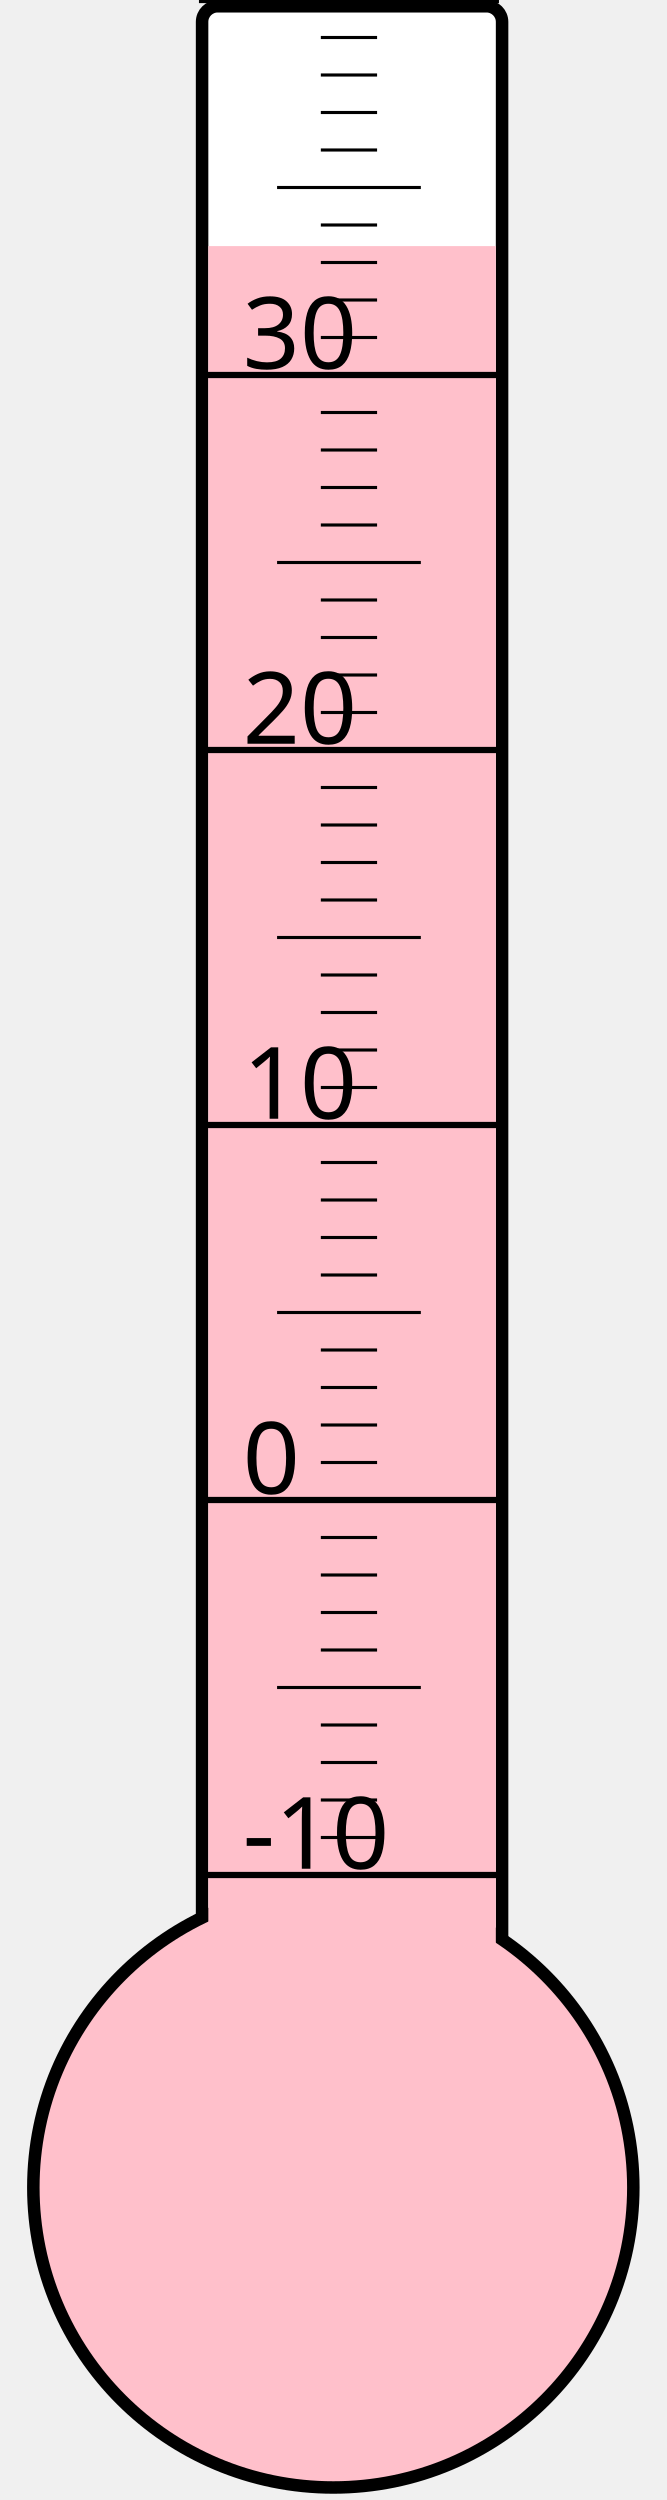
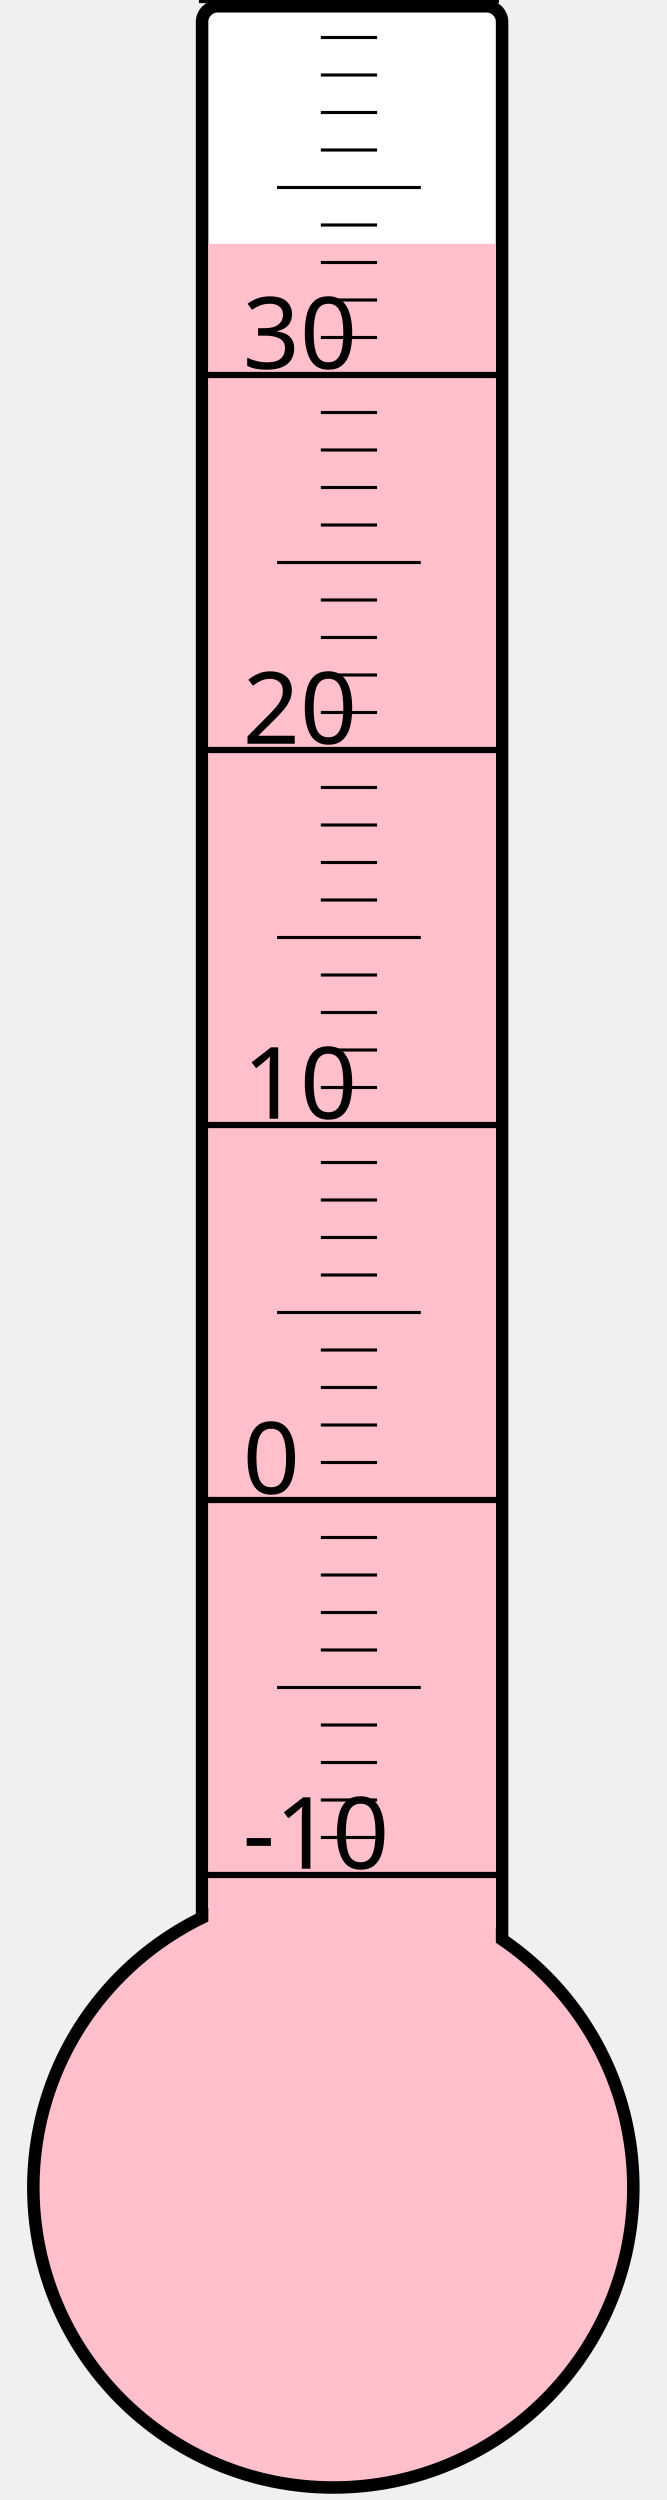
<svg xmlns="http://www.w3.org/2000/svg" width="40px" height="150px" viewBox="0 0 200 800">
  <rect width="200" height="800" x="0" y="0" style="fill: #ffffeb; fill-opacity: 0;" />
  <rect width="96" height="680" x="58" y="2" rx="5" ry="5" style="fill: white; fill-opacity: 1; stroke: black; stroke-width: 4;" />
  <circle cx="100" cy="700" r="96" style="fill: pink; stroke: black; stroke-width: 4;" />
-   <rect width="92" height="621.25" x="60" y="78.75" style="fill: pink; fill-opacity: 1; stroke-width: 0;" />
+   <rect width="92" height="622.0" x="60" y="78.0" style="fill: pink; fill-opacity: 1; stroke-width: 0;" />
  <text x="71" y="598" style="font-family: sans-serif; font-size: 24pt;">-10</text>
  <text x="71" y="478" style="font-family: sans-serif; font-size: 24pt;">0</text>
  <text x="71" y="358" style="font-family: sans-serif; font-size: 24pt;">10</text>
  <text x="71" y="238" style="font-family: sans-serif; font-size: 24pt;">20</text>
  <text x="71" y="118" style="font-family: sans-serif; font-size: 24pt;">30</text>
  <g style="stroke: black;">
    <line x1="57" y1="600" x2="153" y2="600" style="stroke-width: 2;" />
    <line x1="96" y1="588" x2="114" y2="588" style="stroke-width: 1;" />
    <line x1="96" y1="576" x2="114" y2="576" style="stroke-width: 1;" />
    <line x1="96" y1="564" x2="114" y2="564" style="stroke-width: 1;" />
    <line x1="96" y1="552" x2="114" y2="552" style="stroke-width: 1;" />
    <line x1="82" y1="540" x2="128" y2="540" style="stroke-width: 1;" />
    <line x1="96" y1="528" x2="114" y2="528" style="stroke-width: 1;" />
    <line x1="96" y1="516" x2="114" y2="516" style="stroke-width: 1;" />
    <line x1="96" y1="504" x2="114" y2="504" style="stroke-width: 1;" />
    <line x1="96" y1="492" x2="114" y2="492" style="stroke-width: 1;" />
    <line x1="57" y1="480" x2="153" y2="480" style="stroke-width: 2;" />
    <line x1="96" y1="468" x2="114" y2="468" style="stroke-width: 1;" />
    <line x1="96" y1="456" x2="114" y2="456" style="stroke-width: 1;" />
    <line x1="96" y1="444" x2="114" y2="444" style="stroke-width: 1;" />
    <line x1="96" y1="432" x2="114" y2="432" style="stroke-width: 1;" />
    <line x1="82" y1="420" x2="128" y2="420" style="stroke-width: 1;" />
    <line x1="96" y1="408" x2="114" y2="408" style="stroke-width: 1;" />
    <line x1="96" y1="396" x2="114" y2="396" style="stroke-width: 1;" />
    <line x1="96" y1="384" x2="114" y2="384" style="stroke-width: 1;" />
    <line x1="96" y1="372" x2="114" y2="372" style="stroke-width: 1;" />
    <line x1="57" y1="360" x2="153" y2="360" style="stroke-width: 2;" />
    <line x1="96" y1="348" x2="114" y2="348" style="stroke-width: 1;" />
    <line x1="96" y1="336" x2="114" y2="336" style="stroke-width: 1;" />
    <line x1="96" y1="324" x2="114" y2="324" style="stroke-width: 1;" />
    <line x1="96" y1="312" x2="114" y2="312" style="stroke-width: 1;" />
    <line x1="82" y1="300" x2="128" y2="300" style="stroke-width: 1;" />
    <line x1="96" y1="288" x2="114" y2="288" style="stroke-width: 1;" />
    <line x1="96" y1="276" x2="114" y2="276" style="stroke-width: 1;" />
    <line x1="96" y1="264" x2="114" y2="264" style="stroke-width: 1;" />
    <line x1="96" y1="252" x2="114" y2="252" style="stroke-width: 1;" />
    <line x1="57" y1="240" x2="153" y2="240" style="stroke-width: 2;" />
    <line x1="96" y1="228" x2="114" y2="228" style="stroke-width: 1;" />
    <line x1="96" y1="216" x2="114" y2="216" style="stroke-width: 1;" />
    <line x1="96" y1="204" x2="114" y2="204" style="stroke-width: 1;" />
    <line x1="96" y1="192" x2="114" y2="192" style="stroke-width: 1;" />
    <line x1="82" y1="180" x2="128" y2="180" style="stroke-width: 1;" />
    <line x1="96" y1="168" x2="114" y2="168" style="stroke-width: 1;" />
    <line x1="96" y1="156" x2="114" y2="156" style="stroke-width: 1;" />
    <line x1="96" y1="144" x2="114" y2="144" style="stroke-width: 1;" />
    <line x1="96" y1="132" x2="114" y2="132" style="stroke-width: 1;" />
    <line x1="57" y1="120" x2="153" y2="120" style="stroke-width: 2;" />
    <line x1="96" y1="108" x2="114" y2="108" style="stroke-width: 1;" />
    <line x1="96" y1="96" x2="114" y2="96" style="stroke-width: 1;" />
    <line x1="96" y1="84" x2="114" y2="84" style="stroke-width: 1;" />
    <line x1="96" y1="72" x2="114" y2="72" style="stroke-width: 1;" />
    <line x1="82" y1="60" x2="128" y2="60" style="stroke-width: 1;" />
    <line x1="96" y1="48" x2="114" y2="48" style="stroke-width: 1;" />
    <line x1="96" y1="36" x2="114" y2="36" style="stroke-width: 1;" />
    <line x1="96" y1="24" x2="114" y2="24" style="stroke-width: 1;" />
    <line x1="96" y1="12" x2="114" y2="12" style="stroke-width: 1;" />
    <line x1="57" y1="0" x2="153" y2="0" style="stroke-width: 2;" />
  </g>
</svg>
